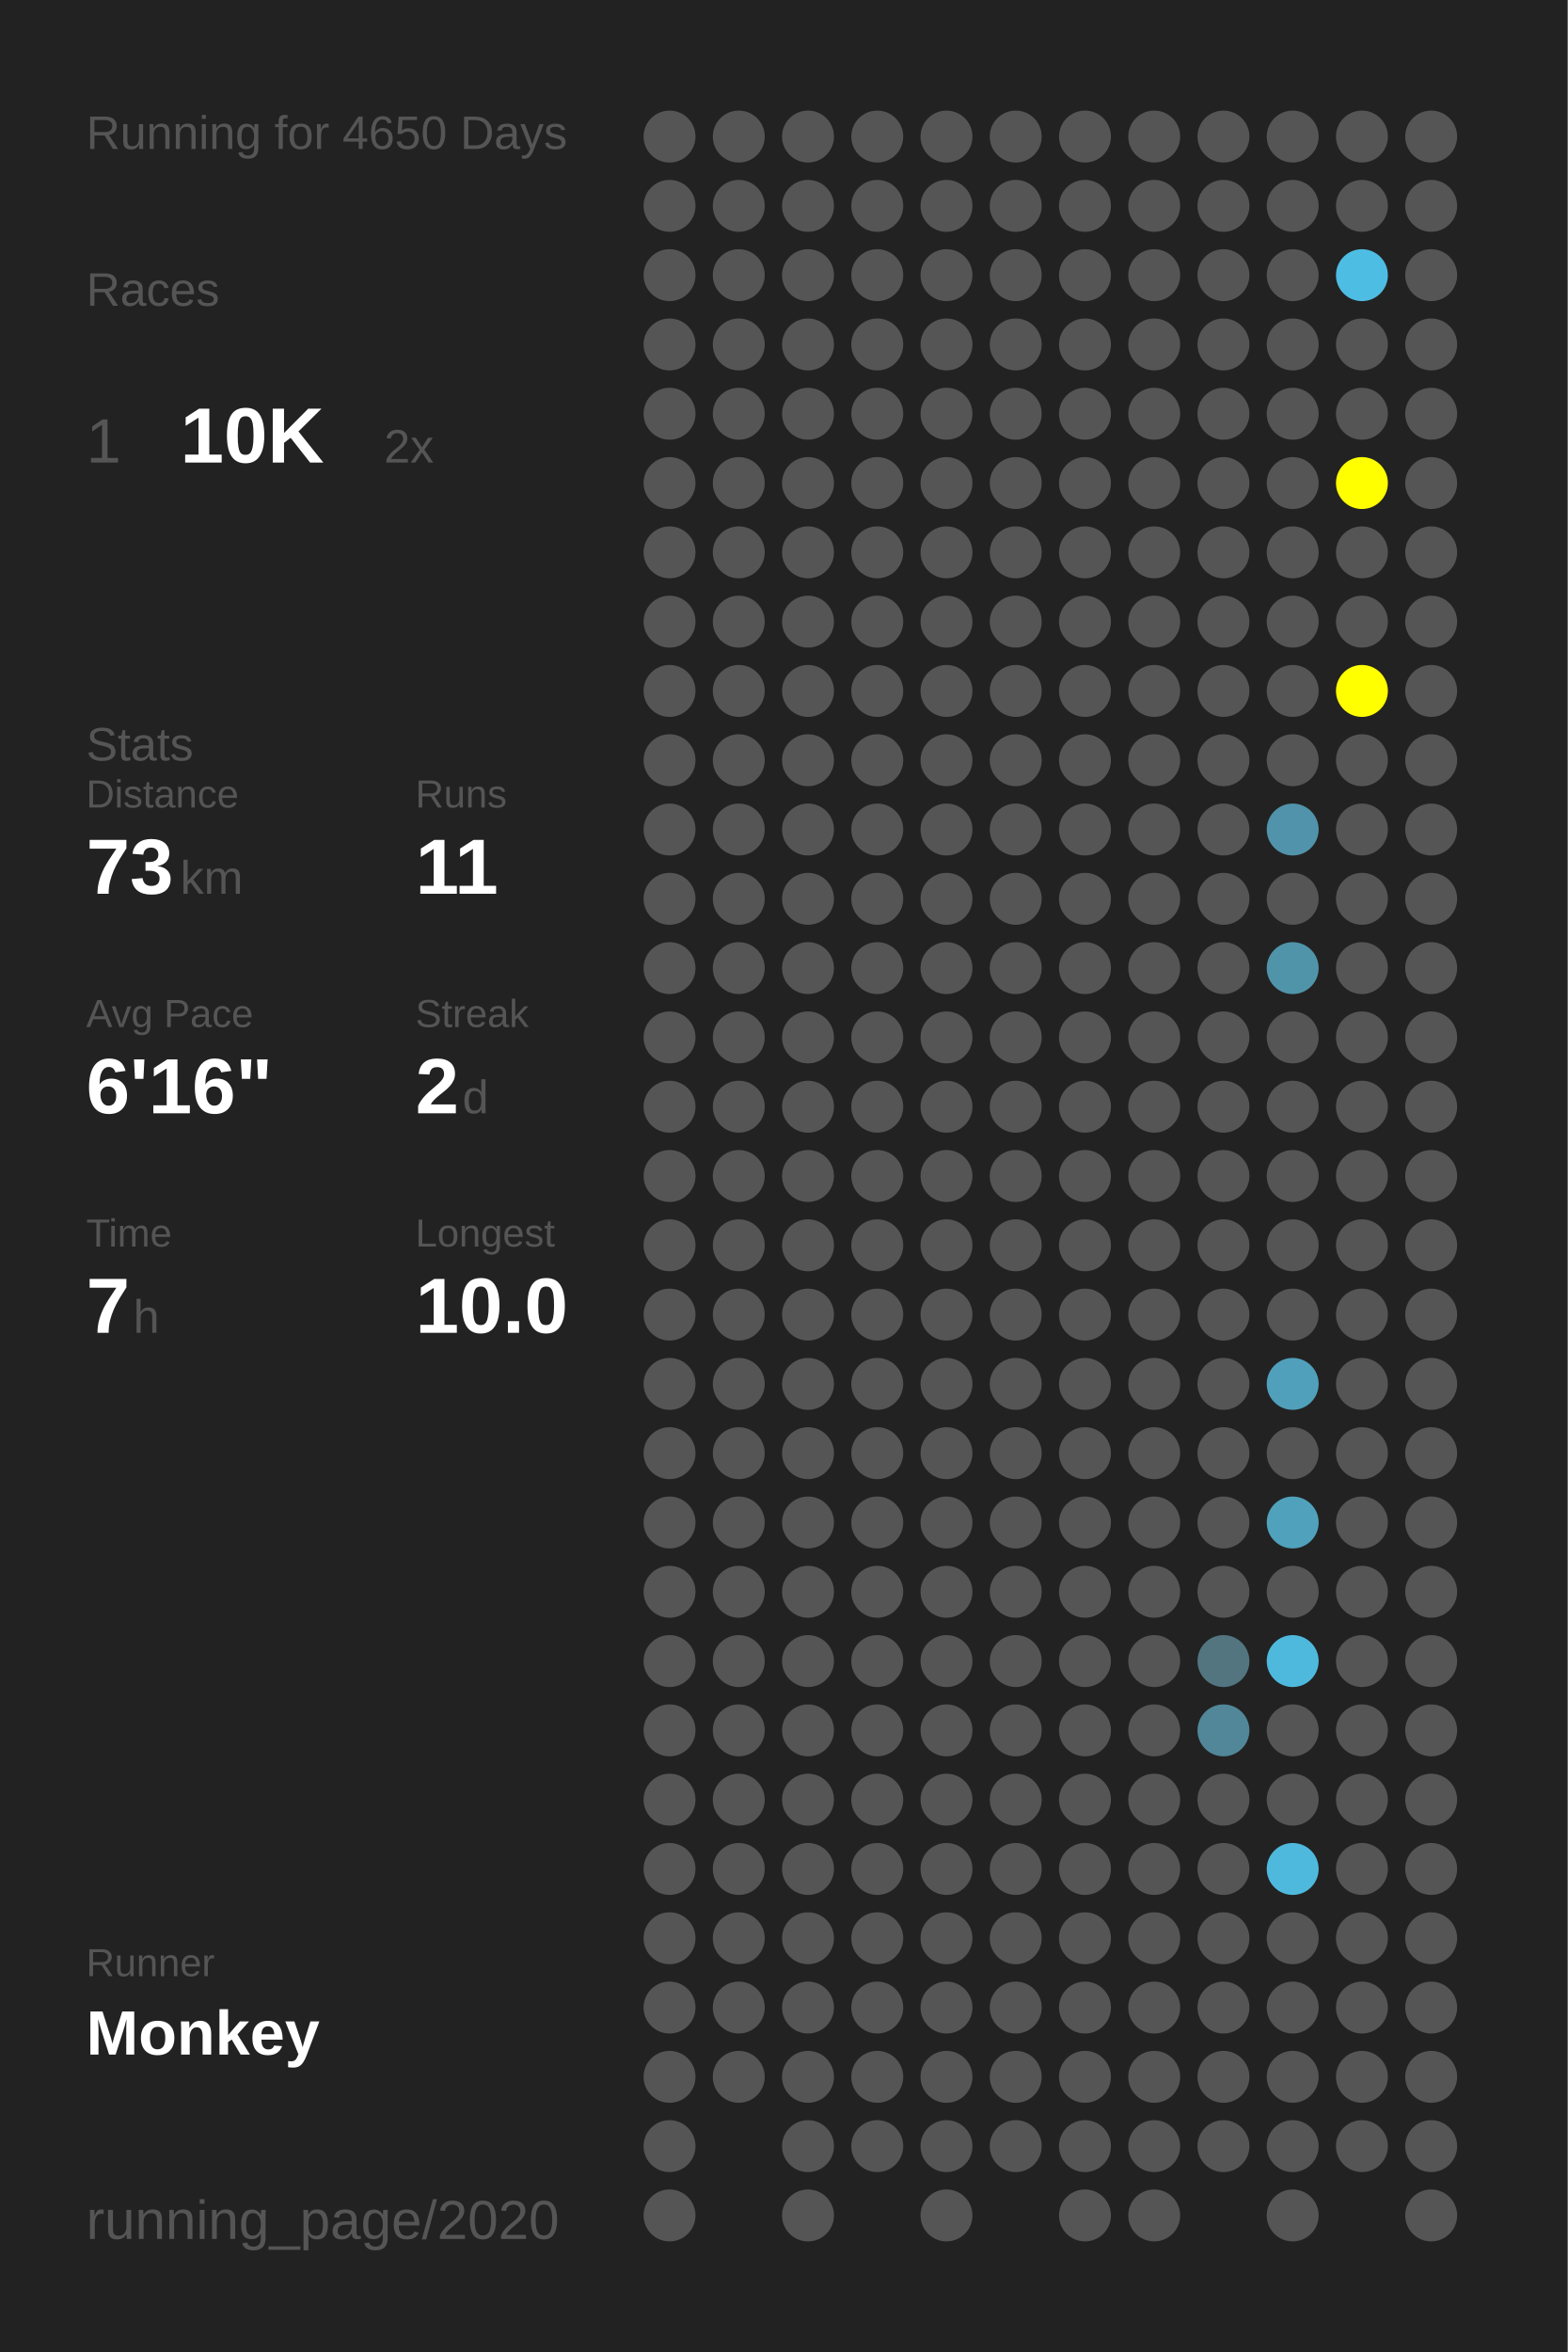
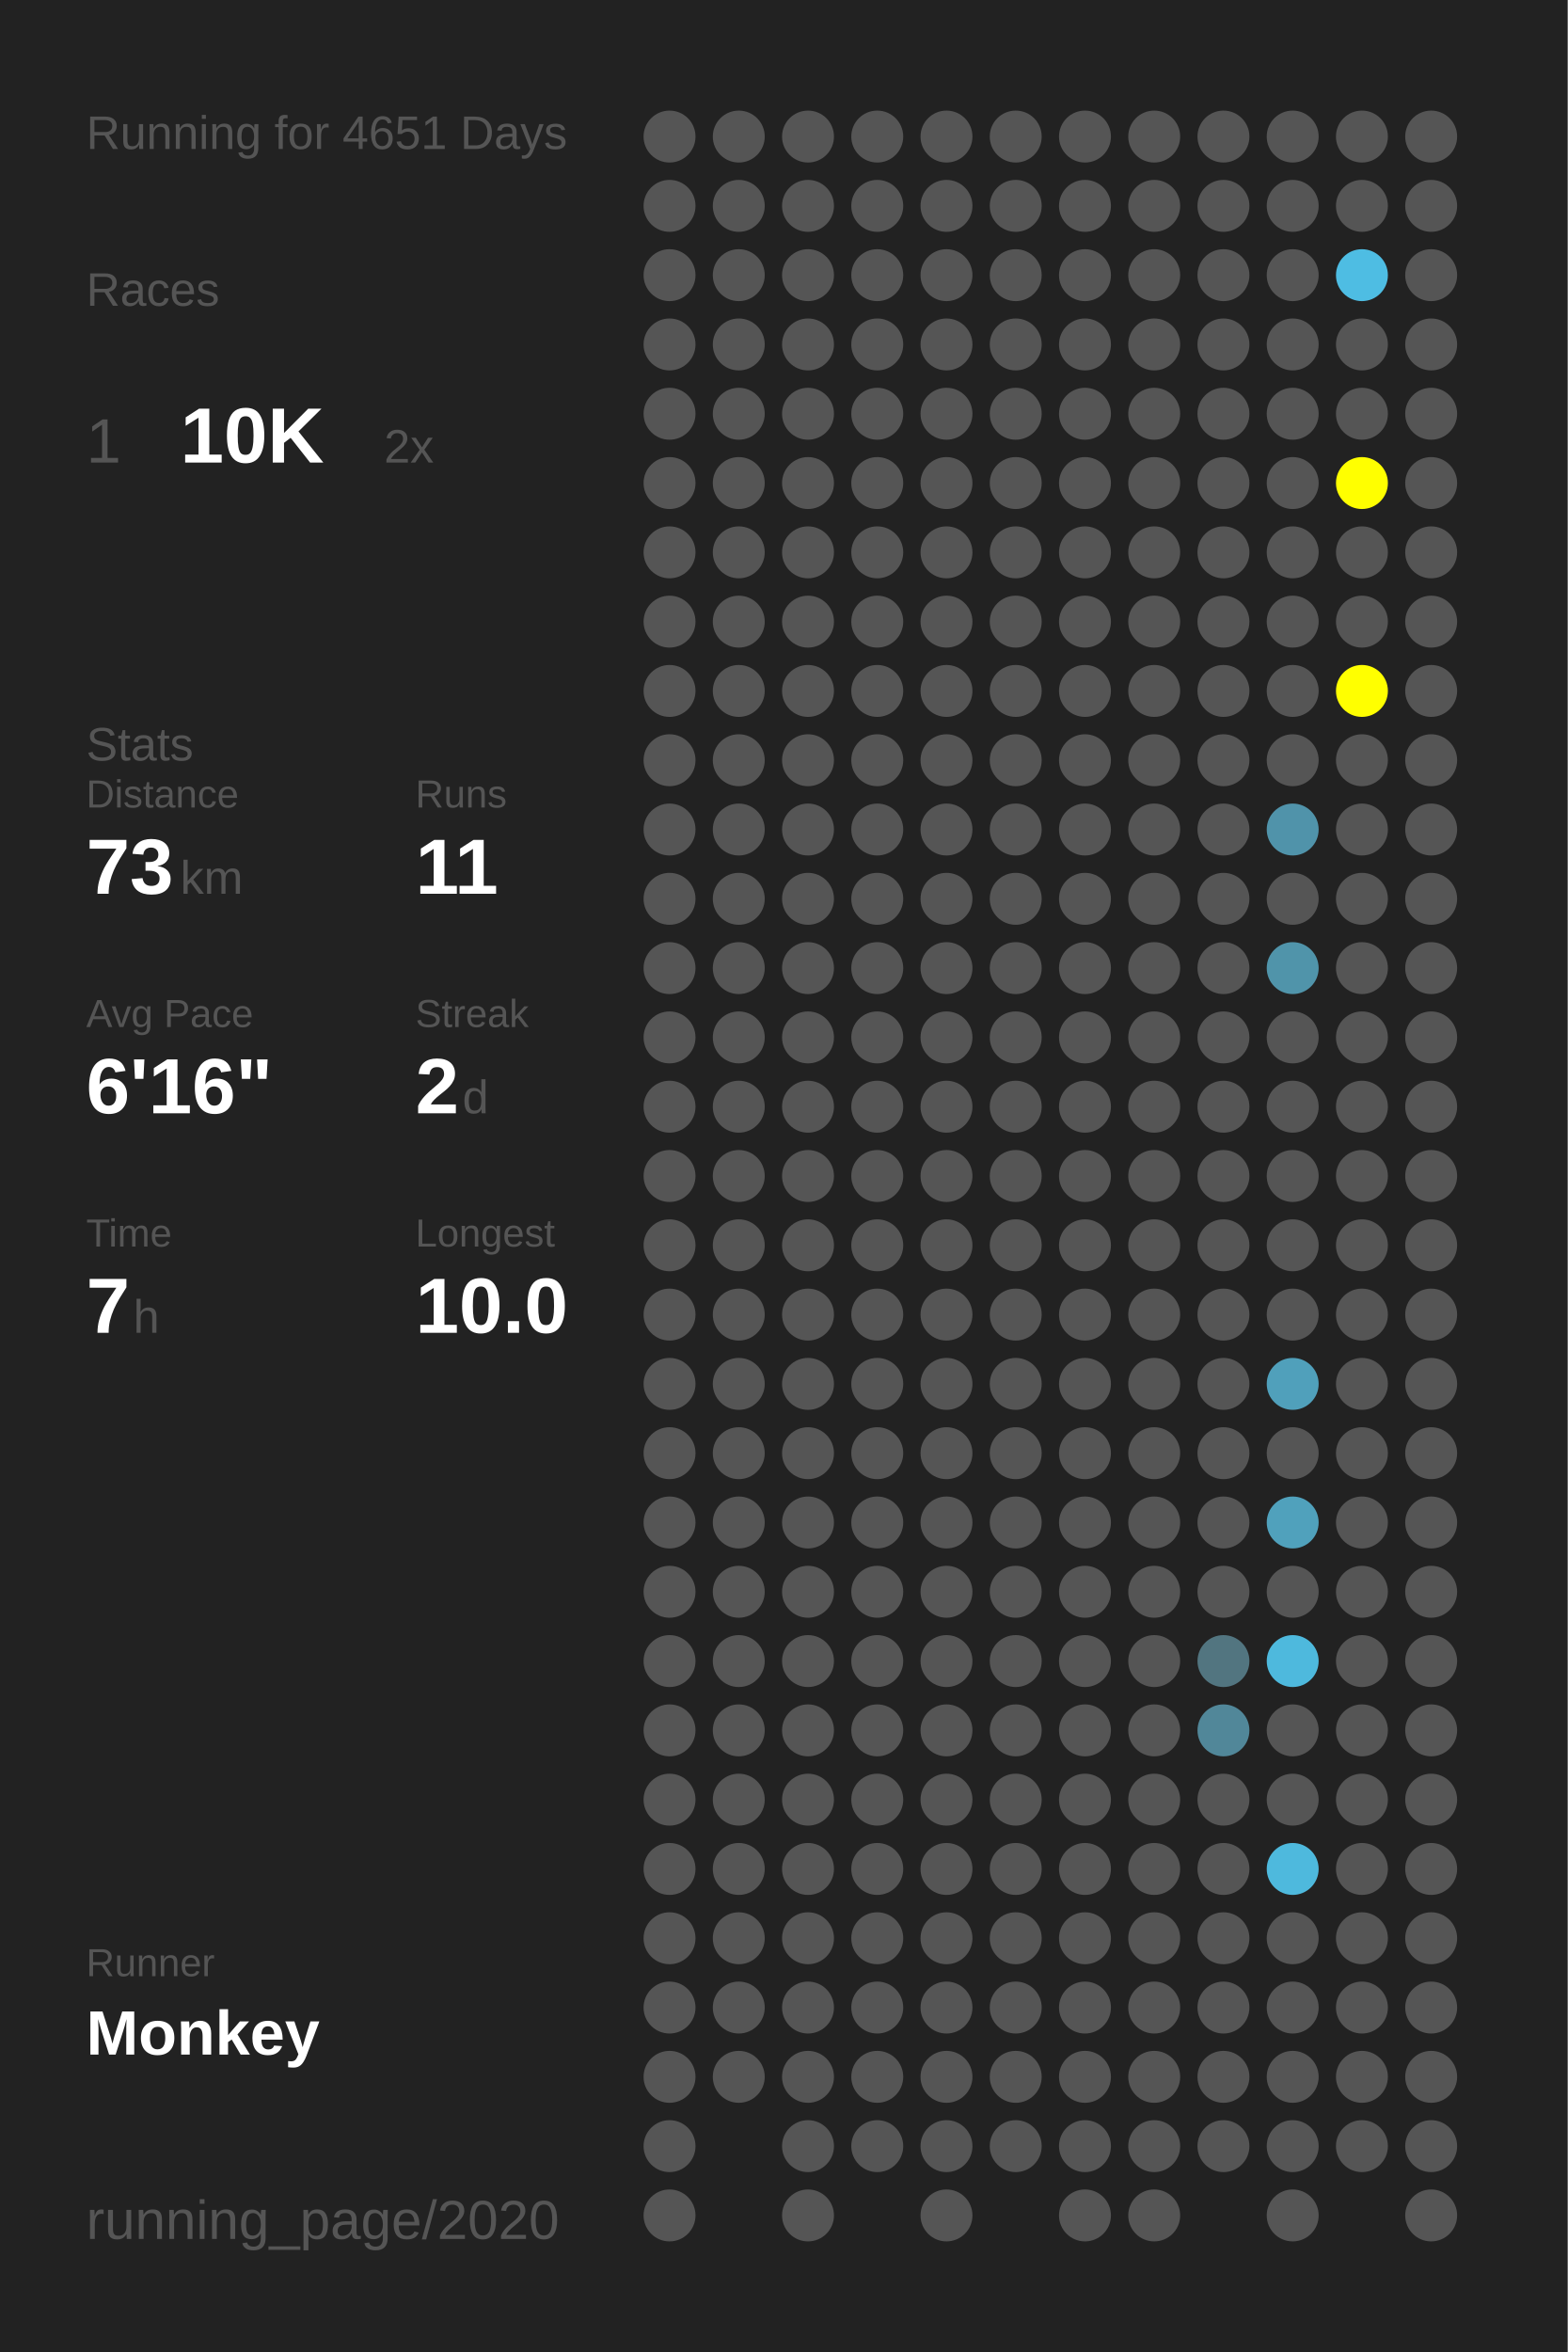
<svg xmlns="http://www.w3.org/2000/svg" baseProfile="full" height="300mm" version="1.1" viewBox="0,0,200,300" width="200mm">
  <defs />
  <rect fill="#222222" height="300" width="200" x="0" y="0" />
-   <text fill="#555555" style="font-size:6px; font-family:Arial;" x="11" y="19">Running for 4650 Days</text>
+   <text fill="#555555" style="font-size:6px; font-family:Arial;" x="11" y="19">Running for 4651 Days</text>
  <text fill="#555555" style="font-size:6px; font-family:Arial;" x="11" y="39">Races</text>
  <text fill="#555555" style="font-size:8px; font-family:Arial;" x="11" y="59">1</text>
  <text fill="#FFFFFF" style="font-size:10px; font-family:Arial; font-weight:bold;" x="23" y="59">10K</text>
  <text fill="#555555" style="font-size:6px; font-family:Arial;" x="49" y="59">2x</text>
  <text fill="#555555" style="font-size:6px; font-family:Arial;" x="11" y="97">Stats</text>
  <text fill="#555555" style="font-size:5px; font-family:Arial;" x="11" y="103">Distance</text>
  <text fill="#FFFFFF" style="font-size:10px; font-family:Arial; font-weight:bold;" x="11" y="114">73</text>
  <text fill="#555555" style="font-size:6px; font-family:Arial;" x="23" y="114">km</text>
  <text fill="#555555" style="font-size:5px; font-family:Arial;" x="53" y="103">Runs</text>
  <text fill="#FFFFFF" style="font-size:10px; font-family:Arial; font-weight:bold;" x="53" y="114">11</text>
  <text fill="#555555" style="font-size:5px; font-family:Arial;" x="11" y="131">Avg Pace</text>
  <text fill="#FFFFFF" style="font-size:10px; font-family:Arial; font-weight:bold;" x="11" y="142">6'16"</text>
  <text fill="#555555" style="font-size:5px; font-family:Arial;" x="53" y="131">Streak</text>
  <text fill="#FFFFFF" style="font-size:10px; font-family:Arial; font-weight:bold;" x="53" y="142">2</text>
  <text fill="#555555" style="font-size:6px; font-family:Arial;" x="59" y="142">d</text>
  <text fill="#555555" style="font-size:5px; font-family:Arial;" x="11" y="159">Time</text>
  <text fill="#FFFFFF" style="font-size:10px; font-family:Arial; font-weight:bold;" x="11" y="170">7</text>
  <text fill="#555555" style="font-size:6px; font-family:Arial;" x="17" y="170">h</text>
  <text fill="#555555" style="font-size:5px; font-family:Arial;" x="53" y="159">Longest</text>
  <text fill="#FFFFFF" style="font-size:10px; font-family:Arial; font-weight:bold;" x="53" y="170">10.0</text>
  <text fill="#555555" style="font-size:5px; font-family:Arial;" x="11" y="252.065">Runner</text>
  <text fill="#FFFFFF" style="font-size:8px; font-family:Arial; font-weight:bold;" x="11" y="262.065">Monkey</text>
  <text fill="#555555" style="font-size:7px; font-family:Arial;" x="11" y="285.581">running_page/2020</text>
  <circle cx="85.417" cy="17.419" fill="#555555" r="3.312" />
  <circle cx="85.417" cy="26.258" fill="#555555" r="3.312" />
  <circle cx="85.417" cy="35.097" fill="#555555" r="3.312" />
  <circle cx="85.417" cy="43.935" fill="#555555" r="3.312" />
  <circle cx="85.417" cy="52.774" fill="#555555" r="3.312" />
  <circle cx="85.417" cy="61.613" fill="#555555" r="3.312" />
  <circle cx="85.417" cy="70.452" fill="#555555" r="3.312" />
  <circle cx="85.417" cy="79.29" fill="#555555" r="3.312" />
  <circle cx="85.417" cy="88.129" fill="#555555" r="3.312" />
  <circle cx="85.417" cy="96.968" fill="#555555" r="3.312" />
  <circle cx="85.417" cy="105.806" fill="#555555" r="3.312" />
  <circle cx="85.417" cy="114.645" fill="#555555" r="3.312" />
  <circle cx="85.417" cy="123.484" fill="#555555" r="3.312" />
  <circle cx="85.417" cy="132.323" fill="#555555" r="3.312" />
  <circle cx="85.417" cy="141.161" fill="#555555" r="3.312" />
  <circle cx="85.417" cy="150" fill="#555555" r="3.312" />
  <circle cx="85.417" cy="158.839" fill="#555555" r="3.312" />
  <circle cx="85.417" cy="167.677" fill="#555555" r="3.312" />
  <circle cx="85.417" cy="176.516" fill="#555555" r="3.312" />
  <circle cx="85.417" cy="185.355" fill="#555555" r="3.312" />
  <circle cx="85.417" cy="194.194" fill="#555555" r="3.312" />
  <circle cx="85.417" cy="203.032" fill="#555555" r="3.312" />
  <circle cx="85.417" cy="211.871" fill="#555555" r="3.312" />
  <circle cx="85.417" cy="220.71" fill="#555555" r="3.312" />
  <circle cx="85.417" cy="229.548" fill="#555555" r="3.312" />
  <circle cx="85.417" cy="238.387" fill="#555555" r="3.312" />
  <circle cx="85.417" cy="247.226" fill="#555555" r="3.312" />
  <circle cx="85.417" cy="256.065" fill="#555555" r="3.312" />
  <circle cx="85.417" cy="264.903" fill="#555555" r="3.312" />
  <circle cx="85.417" cy="273.742" fill="#555555" r="3.312" />
  <circle cx="85.417" cy="282.581" fill="#555555" r="3.312" />
  <circle cx="94.25" cy="17.419" fill="#555555" r="3.312" />
  <circle cx="94.25" cy="26.258" fill="#555555" r="3.312" />
  <circle cx="94.25" cy="35.097" fill="#555555" r="3.312" />
  <circle cx="94.25" cy="43.935" fill="#555555" r="3.312" />
  <circle cx="94.25" cy="52.774" fill="#555555" r="3.312" />
  <circle cx="94.25" cy="61.613" fill="#555555" r="3.312" />
  <circle cx="94.25" cy="70.452" fill="#555555" r="3.312" />
  <circle cx="94.25" cy="79.29" fill="#555555" r="3.312" />
  <circle cx="94.25" cy="88.129" fill="#555555" r="3.312" />
  <circle cx="94.25" cy="96.968" fill="#555555" r="3.312" />
  <circle cx="94.25" cy="105.806" fill="#555555" r="3.312" />
  <circle cx="94.25" cy="114.645" fill="#555555" r="3.312" />
  <circle cx="94.25" cy="123.484" fill="#555555" r="3.312" />
  <circle cx="94.25" cy="132.323" fill="#555555" r="3.312" />
  <circle cx="94.25" cy="141.161" fill="#555555" r="3.312" />
  <circle cx="94.25" cy="150" fill="#555555" r="3.312" />
  <circle cx="94.25" cy="158.839" fill="#555555" r="3.312" />
  <circle cx="94.25" cy="167.677" fill="#555555" r="3.312" />
  <circle cx="94.25" cy="176.516" fill="#555555" r="3.312" />
  <circle cx="94.25" cy="185.355" fill="#555555" r="3.312" />
  <circle cx="94.25" cy="194.194" fill="#555555" r="3.312" />
  <circle cx="94.25" cy="203.032" fill="#555555" r="3.312" />
  <circle cx="94.25" cy="211.871" fill="#555555" r="3.312" />
  <circle cx="94.25" cy="220.71" fill="#555555" r="3.312" />
  <circle cx="94.25" cy="229.548" fill="#555555" r="3.312" />
  <circle cx="94.25" cy="238.387" fill="#555555" r="3.312" />
  <circle cx="94.25" cy="247.226" fill="#555555" r="3.312" />
  <circle cx="94.25" cy="256.065" fill="#555555" r="3.312" />
  <circle cx="94.25" cy="264.903" fill="#555555" r="3.312" />
  <circle cx="103.083" cy="17.419" fill="#555555" r="3.312" />
  <circle cx="103.083" cy="26.258" fill="#555555" r="3.312" />
  <circle cx="103.083" cy="35.097" fill="#555555" r="3.312" />
  <circle cx="103.083" cy="43.935" fill="#555555" r="3.312" />
  <circle cx="103.083" cy="52.774" fill="#555555" r="3.312" />
  <circle cx="103.083" cy="61.613" fill="#555555" r="3.312" />
  <circle cx="103.083" cy="70.452" fill="#555555" r="3.312" />
  <circle cx="103.083" cy="79.29" fill="#555555" r="3.312" />
  <circle cx="103.083" cy="88.129" fill="#555555" r="3.312" />
  <circle cx="103.083" cy="96.968" fill="#555555" r="3.312" />
  <circle cx="103.083" cy="105.806" fill="#555555" r="3.312" />
  <circle cx="103.083" cy="114.645" fill="#555555" r="3.312" />
  <circle cx="103.083" cy="123.484" fill="#555555" r="3.312" />
  <circle cx="103.083" cy="132.323" fill="#555555" r="3.312" />
  <circle cx="103.083" cy="141.161" fill="#555555" r="3.312" />
  <circle cx="103.083" cy="150" fill="#555555" r="3.312" />
  <circle cx="103.083" cy="158.839" fill="#555555" r="3.312" />
  <circle cx="103.083" cy="167.677" fill="#555555" r="3.312" />
  <circle cx="103.083" cy="176.516" fill="#555555" r="3.312" />
  <circle cx="103.083" cy="185.355" fill="#555555" r="3.312" />
  <circle cx="103.083" cy="194.194" fill="#555555" r="3.312" />
  <circle cx="103.083" cy="203.032" fill="#555555" r="3.312" />
  <circle cx="103.083" cy="211.871" fill="#555555" r="3.312" />
  <circle cx="103.083" cy="220.71" fill="#555555" r="3.312" />
  <circle cx="103.083" cy="229.548" fill="#555555" r="3.312" />
  <circle cx="103.083" cy="238.387" fill="#555555" r="3.312" />
  <circle cx="103.083" cy="247.226" fill="#555555" r="3.312" />
  <circle cx="103.083" cy="256.065" fill="#555555" r="3.312" />
  <circle cx="103.083" cy="264.903" fill="#555555" r="3.312" />
  <circle cx="103.083" cy="273.742" fill="#555555" r="3.312" />
  <circle cx="103.083" cy="282.581" fill="#555555" r="3.312" />
  <circle cx="111.917" cy="17.419" fill="#555555" r="3.312" />
  <circle cx="111.917" cy="26.258" fill="#555555" r="3.312" />
  <circle cx="111.917" cy="35.097" fill="#555555" r="3.312" />
  <circle cx="111.917" cy="43.935" fill="#555555" r="3.312" />
  <circle cx="111.917" cy="52.774" fill="#555555" r="3.312" />
  <circle cx="111.917" cy="61.613" fill="#555555" r="3.312" />
  <circle cx="111.917" cy="70.452" fill="#555555" r="3.312" />
  <circle cx="111.917" cy="79.29" fill="#555555" r="3.312" />
  <circle cx="111.917" cy="88.129" fill="#555555" r="3.312" />
  <circle cx="111.917" cy="96.968" fill="#555555" r="3.312" />
  <circle cx="111.917" cy="105.806" fill="#555555" r="3.312" />
  <circle cx="111.917" cy="114.645" fill="#555555" r="3.312" />
  <circle cx="111.917" cy="123.484" fill="#555555" r="3.312" />
  <circle cx="111.917" cy="132.323" fill="#555555" r="3.312" />
  <circle cx="111.917" cy="141.161" fill="#555555" r="3.312" />
  <circle cx="111.917" cy="150" fill="#555555" r="3.312" />
  <circle cx="111.917" cy="158.839" fill="#555555" r="3.312" />
  <circle cx="111.917" cy="167.677" fill="#555555" r="3.312" />
  <circle cx="111.917" cy="176.516" fill="#555555" r="3.312" />
  <circle cx="111.917" cy="185.355" fill="#555555" r="3.312" />
  <circle cx="111.917" cy="194.194" fill="#555555" r="3.312" />
  <circle cx="111.917" cy="203.032" fill="#555555" r="3.312" />
  <circle cx="111.917" cy="211.871" fill="#555555" r="3.312" />
  <circle cx="111.917" cy="220.71" fill="#555555" r="3.312" />
  <circle cx="111.917" cy="229.548" fill="#555555" r="3.312" />
  <circle cx="111.917" cy="238.387" fill="#555555" r="3.312" />
  <circle cx="111.917" cy="247.226" fill="#555555" r="3.312" />
  <circle cx="111.917" cy="256.065" fill="#555555" r="3.312" />
  <circle cx="111.917" cy="264.903" fill="#555555" r="3.312" />
  <circle cx="111.917" cy="273.742" fill="#555555" r="3.312" />
  <circle cx="120.75" cy="17.419" fill="#555555" r="3.312" />
  <circle cx="120.75" cy="26.258" fill="#555555" r="3.312" />
  <circle cx="120.75" cy="35.097" fill="#555555" r="3.312" />
  <circle cx="120.75" cy="43.935" fill="#555555" r="3.312" />
  <circle cx="120.75" cy="52.774" fill="#555555" r="3.312" />
  <circle cx="120.75" cy="61.613" fill="#555555" r="3.312" />
  <circle cx="120.75" cy="70.452" fill="#555555" r="3.312" />
  <circle cx="120.75" cy="79.29" fill="#555555" r="3.312" />
  <circle cx="120.75" cy="88.129" fill="#555555" r="3.312" />
  <circle cx="120.75" cy="96.968" fill="#555555" r="3.312" />
  <circle cx="120.75" cy="105.806" fill="#555555" r="3.312" />
  <circle cx="120.75" cy="114.645" fill="#555555" r="3.312" />
  <circle cx="120.75" cy="123.484" fill="#555555" r="3.312" />
  <circle cx="120.75" cy="132.323" fill="#555555" r="3.312" />
  <circle cx="120.75" cy="141.161" fill="#555555" r="3.312" />
  <circle cx="120.75" cy="150" fill="#555555" r="3.312" />
  <circle cx="120.75" cy="158.839" fill="#555555" r="3.312" />
  <circle cx="120.75" cy="167.677" fill="#555555" r="3.312" />
  <circle cx="120.75" cy="176.516" fill="#555555" r="3.312" />
  <circle cx="120.75" cy="185.355" fill="#555555" r="3.312" />
  <circle cx="120.75" cy="194.194" fill="#555555" r="3.312" />
  <circle cx="120.75" cy="203.032" fill="#555555" r="3.312" />
  <circle cx="120.75" cy="211.871" fill="#555555" r="3.312" />
  <circle cx="120.75" cy="220.71" fill="#555555" r="3.312" />
  <circle cx="120.75" cy="229.548" fill="#555555" r="3.312" />
  <circle cx="120.75" cy="238.387" fill="#555555" r="3.312" />
  <circle cx="120.75" cy="247.226" fill="#555555" r="3.312" />
  <circle cx="120.75" cy="256.065" fill="#555555" r="3.312" />
  <circle cx="120.75" cy="264.903" fill="#555555" r="3.312" />
  <circle cx="120.75" cy="273.742" fill="#555555" r="3.312" />
  <circle cx="120.75" cy="282.581" fill="#555555" r="3.312" />
  <circle cx="129.583" cy="17.419" fill="#555555" r="3.312" />
  <circle cx="129.583" cy="26.258" fill="#555555" r="3.312" />
  <circle cx="129.583" cy="35.097" fill="#555555" r="3.312" />
  <circle cx="129.583" cy="43.935" fill="#555555" r="3.312" />
  <circle cx="129.583" cy="52.774" fill="#555555" r="3.312" />
  <circle cx="129.583" cy="61.613" fill="#555555" r="3.312" />
  <circle cx="129.583" cy="70.452" fill="#555555" r="3.312" />
  <circle cx="129.583" cy="79.29" fill="#555555" r="3.312" />
  <circle cx="129.583" cy="88.129" fill="#555555" r="3.312" />
  <circle cx="129.583" cy="96.968" fill="#555555" r="3.312" />
  <circle cx="129.583" cy="105.806" fill="#555555" r="3.312" />
  <circle cx="129.583" cy="114.645" fill="#555555" r="3.312" />
  <circle cx="129.583" cy="123.484" fill="#555555" r="3.312" />
  <circle cx="129.583" cy="132.323" fill="#555555" r="3.312" />
  <circle cx="129.583" cy="141.161" fill="#555555" r="3.312" />
  <circle cx="129.583" cy="150" fill="#555555" r="3.312" />
  <circle cx="129.583" cy="158.839" fill="#555555" r="3.312" />
  <circle cx="129.583" cy="167.677" fill="#555555" r="3.312" />
  <circle cx="129.583" cy="176.516" fill="#555555" r="3.312" />
  <circle cx="129.583" cy="185.355" fill="#555555" r="3.312" />
  <circle cx="129.583" cy="194.194" fill="#555555" r="3.312" />
  <circle cx="129.583" cy="203.032" fill="#555555" r="3.312" />
  <circle cx="129.583" cy="211.871" fill="#555555" r="3.312" />
  <circle cx="129.583" cy="220.71" fill="#555555" r="3.312" />
  <circle cx="129.583" cy="229.548" fill="#555555" r="3.312" />
  <circle cx="129.583" cy="238.387" fill="#555555" r="3.312" />
  <circle cx="129.583" cy="247.226" fill="#555555" r="3.312" />
  <circle cx="129.583" cy="256.065" fill="#555555" r="3.312" />
  <circle cx="129.583" cy="264.903" fill="#555555" r="3.312" />
  <circle cx="129.583" cy="273.742" fill="#555555" r="3.312" />
  <circle cx="138.417" cy="17.419" fill="#555555" r="3.312" />
  <circle cx="138.417" cy="26.258" fill="#555555" r="3.312" />
  <circle cx="138.417" cy="35.097" fill="#555555" r="3.312" />
  <circle cx="138.417" cy="43.935" fill="#555555" r="3.312" />
  <circle cx="138.417" cy="52.774" fill="#555555" r="3.312" />
  <circle cx="138.417" cy="61.613" fill="#555555" r="3.312" />
  <circle cx="138.417" cy="70.452" fill="#555555" r="3.312" />
  <circle cx="138.417" cy="79.29" fill="#555555" r="3.312" />
  <circle cx="138.417" cy="88.129" fill="#555555" r="3.312" />
  <circle cx="138.417" cy="96.968" fill="#555555" r="3.312" />
  <circle cx="138.417" cy="105.806" fill="#555555" r="3.312" />
  <circle cx="138.417" cy="114.645" fill="#555555" r="3.312" />
  <circle cx="138.417" cy="123.484" fill="#555555" r="3.312" />
  <circle cx="138.417" cy="132.323" fill="#555555" r="3.312" />
  <circle cx="138.417" cy="141.161" fill="#555555" r="3.312" />
  <circle cx="138.417" cy="150" fill="#555555" r="3.312" />
  <circle cx="138.417" cy="158.839" fill="#555555" r="3.312" />
  <circle cx="138.417" cy="167.677" fill="#555555" r="3.312" />
  <circle cx="138.417" cy="176.516" fill="#555555" r="3.312" />
  <circle cx="138.417" cy="185.355" fill="#555555" r="3.312" />
  <circle cx="138.417" cy="194.194" fill="#555555" r="3.312" />
  <circle cx="138.417" cy="203.032" fill="#555555" r="3.312" />
  <circle cx="138.417" cy="211.871" fill="#555555" r="3.312" />
  <circle cx="138.417" cy="220.71" fill="#555555" r="3.312" />
  <circle cx="138.417" cy="229.548" fill="#555555" r="3.312" />
  <circle cx="138.417" cy="238.387" fill="#555555" r="3.312" />
  <circle cx="138.417" cy="247.226" fill="#555555" r="3.312" />
  <circle cx="138.417" cy="256.065" fill="#555555" r="3.312" />
  <circle cx="138.417" cy="264.903" fill="#555555" r="3.312" />
  <circle cx="138.417" cy="273.742" fill="#555555" r="3.312" />
  <circle cx="138.417" cy="282.581" fill="#555555" r="3.312" />
  <circle cx="147.25" cy="17.419" fill="#555555" r="3.312" />
  <circle cx="147.25" cy="26.258" fill="#555555" r="3.312" />
  <circle cx="147.25" cy="35.097" fill="#555555" r="3.312" />
  <circle cx="147.25" cy="43.935" fill="#555555" r="3.312" />
  <circle cx="147.25" cy="52.774" fill="#555555" r="3.312" />
  <circle cx="147.25" cy="61.613" fill="#555555" r="3.312" />
  <circle cx="147.25" cy="70.452" fill="#555555" r="3.312" />
  <circle cx="147.25" cy="79.29" fill="#555555" r="3.312" />
  <circle cx="147.25" cy="88.129" fill="#555555" r="3.312" />
  <circle cx="147.25" cy="96.968" fill="#555555" r="3.312" />
  <circle cx="147.25" cy="105.806" fill="#555555" r="3.312" />
  <circle cx="147.25" cy="114.645" fill="#555555" r="3.312" />
  <circle cx="147.25" cy="123.484" fill="#555555" r="3.312" />
  <circle cx="147.25" cy="132.323" fill="#555555" r="3.312" />
  <circle cx="147.25" cy="141.161" fill="#555555" r="3.312" />
  <circle cx="147.25" cy="150" fill="#555555" r="3.312" />
  <circle cx="147.25" cy="158.839" fill="#555555" r="3.312" />
  <circle cx="147.25" cy="167.677" fill="#555555" r="3.312" />
  <circle cx="147.25" cy="176.516" fill="#555555" r="3.312" />
  <circle cx="147.25" cy="185.355" fill="#555555" r="3.312" />
  <circle cx="147.25" cy="194.194" fill="#555555" r="3.312" />
  <circle cx="147.25" cy="203.032" fill="#555555" r="3.312" />
  <circle cx="147.25" cy="211.871" fill="#555555" r="3.312" />
  <circle cx="147.25" cy="220.71" fill="#555555" r="3.312" />
  <circle cx="147.25" cy="229.548" fill="#555555" r="3.312" />
  <circle cx="147.25" cy="238.387" fill="#555555" r="3.312" />
  <circle cx="147.25" cy="247.226" fill="#555555" r="3.312" />
  <circle cx="147.25" cy="256.065" fill="#555555" r="3.312" />
  <circle cx="147.25" cy="264.903" fill="#555555" r="3.312" />
  <circle cx="147.25" cy="273.742" fill="#555555" r="3.312" />
  <circle cx="147.25" cy="282.581" fill="#555555" r="3.312" />
  <circle cx="156.083" cy="17.419" fill="#555555" r="3.312" />
  <circle cx="156.083" cy="26.258" fill="#555555" r="3.312" />
  <circle cx="156.083" cy="35.097" fill="#555555" r="3.312" />
  <circle cx="156.083" cy="43.935" fill="#555555" r="3.312" />
  <circle cx="156.083" cy="52.774" fill="#555555" r="3.312" />
  <circle cx="156.083" cy="61.613" fill="#555555" r="3.312" />
  <circle cx="156.083" cy="70.452" fill="#555555" r="3.312" />
  <circle cx="156.083" cy="79.29" fill="#555555" r="3.312" />
  <circle cx="156.083" cy="88.129" fill="#555555" r="3.312" />
  <circle cx="156.083" cy="96.968" fill="#555555" r="3.312" />
  <circle cx="156.083" cy="105.806" fill="#555555" r="3.312" />
  <circle cx="156.083" cy="114.645" fill="#555555" r="3.312" />
  <circle cx="156.083" cy="123.484" fill="#555555" r="3.312" />
  <circle cx="156.083" cy="132.323" fill="#555555" r="3.312" />
  <circle cx="156.083" cy="141.161" fill="#555555" r="3.312" />
  <circle cx="156.083" cy="150" fill="#555555" r="3.312" />
  <circle cx="156.083" cy="158.839" fill="#555555" r="3.312" />
  <circle cx="156.083" cy="167.677" fill="#555555" r="3.312" />
  <circle cx="156.083" cy="176.516" fill="#555555" r="3.312" />
  <circle cx="156.083" cy="185.355" fill="#555555" r="3.312" />
  <circle cx="156.083" cy="194.194" fill="#555555" r="3.312" />
  <circle cx="156.083" cy="203.032" fill="#555555" r="3.312" />
  <circle cx="156.083" cy="211.871" fill="#527580" r="3.312" />
  <circle cx="156.083" cy="220.71" fill="#518799" r="3.312" />
  <circle cx="156.083" cy="229.548" fill="#555555" r="3.312" />
  <circle cx="156.083" cy="238.387" fill="#555555" r="3.312" />
  <circle cx="156.083" cy="247.226" fill="#555555" r="3.312" />
  <circle cx="156.083" cy="256.065" fill="#555555" r="3.312" />
  <circle cx="156.083" cy="264.903" fill="#555555" r="3.312" />
  <circle cx="156.083" cy="273.742" fill="#555555" r="3.312" />
  <circle cx="164.917" cy="17.419" fill="#555555" r="3.312" />
  <circle cx="164.917" cy="26.258" fill="#555555" r="3.312" />
  <circle cx="164.917" cy="35.097" fill="#555555" r="3.312" />
  <circle cx="164.917" cy="43.935" fill="#555555" r="3.312" />
  <circle cx="164.917" cy="52.774" fill="#555555" r="3.312" />
  <circle cx="164.917" cy="61.613" fill="#555555" r="3.312" />
  <circle cx="164.917" cy="70.452" fill="#555555" r="3.312" />
  <circle cx="164.917" cy="79.29" fill="#555555" r="3.312" />
  <circle cx="164.917" cy="88.129" fill="#555555" r="3.312" />
  <circle cx="164.917" cy="96.968" fill="#555555" r="3.312" />
  <circle cx="164.917" cy="105.806" fill="#5093aa" r="3.312" />
  <circle cx="164.917" cy="114.645" fill="#555555" r="3.312" />
  <circle cx="164.917" cy="123.484" fill="#5094aa" r="3.312" />
  <circle cx="164.917" cy="132.323" fill="#555555" r="3.312" />
  <circle cx="164.917" cy="141.161" fill="#555555" r="3.312" />
  <circle cx="164.917" cy="150" fill="#555555" r="3.312" />
  <circle cx="164.917" cy="158.839" fill="#555555" r="3.312" />
  <circle cx="164.917" cy="167.677" fill="#555555" r="3.312" />
  <circle cx="164.917" cy="176.516" fill="#50a0bb" r="3.312" />
  <circle cx="164.917" cy="185.355" fill="#555555" r="3.312" />
  <circle cx="164.917" cy="194.194" fill="#50a1bc" r="3.312" />
  <circle cx="164.917" cy="203.032" fill="#555555" r="3.312" />
  <circle cx="164.917" cy="211.871" fill="#4eb9dd" r="3.312" />
  <circle cx="164.917" cy="220.71" fill="#555555" r="3.312" />
  <circle cx="164.917" cy="229.548" fill="#555555" r="3.312" />
  <circle cx="164.917" cy="238.387" fill="#4eb9dd" r="3.312" />
  <circle cx="164.917" cy="247.226" fill="#555555" r="3.312" />
  <circle cx="164.917" cy="256.065" fill="#555555" r="3.312" />
  <circle cx="164.917" cy="264.903" fill="#555555" r="3.312" />
  <circle cx="164.917" cy="273.742" fill="#555555" r="3.312" />
  <circle cx="164.917" cy="282.581" fill="#555555" r="3.312" />
  <circle cx="173.75" cy="17.419" fill="#555555" r="3.312" />
  <circle cx="173.75" cy="26.258" fill="#555555" r="3.312" />
  <circle cx="173.75" cy="35.097" fill="#4ebde3" r="3.312" />
  <circle cx="173.75" cy="43.935" fill="#555555" r="3.312" />
  <circle cx="173.75" cy="52.774" fill="#555555" r="3.312" />
  <circle cx="173.75" cy="61.613" fill="#FFFF00" r="3.312" />
  <circle cx="173.75" cy="70.452" fill="#555555" r="3.312" />
  <circle cx="173.75" cy="79.29" fill="#555555" r="3.312" />
  <circle cx="173.75" cy="88.129" fill="#FFFF00" r="3.312" />
  <circle cx="173.75" cy="96.968" fill="#555555" r="3.312" />
  <circle cx="173.75" cy="105.806" fill="#555555" r="3.312" />
  <circle cx="173.75" cy="114.645" fill="#555555" r="3.312" />
  <circle cx="173.75" cy="123.484" fill="#555555" r="3.312" />
  <circle cx="173.75" cy="132.323" fill="#555555" r="3.312" />
  <circle cx="173.75" cy="141.161" fill="#555555" r="3.312" />
  <circle cx="173.75" cy="150" fill="#555555" r="3.312" />
  <circle cx="173.75" cy="158.839" fill="#555555" r="3.312" />
  <circle cx="173.75" cy="167.677" fill="#555555" r="3.312" />
  <circle cx="173.75" cy="176.516" fill="#555555" r="3.312" />
  <circle cx="173.75" cy="185.355" fill="#555555" r="3.312" />
  <circle cx="173.75" cy="194.194" fill="#555555" r="3.312" />
  <circle cx="173.75" cy="203.032" fill="#555555" r="3.312" />
  <circle cx="173.75" cy="211.871" fill="#555555" r="3.312" />
  <circle cx="173.75" cy="220.71" fill="#555555" r="3.312" />
  <circle cx="173.75" cy="229.548" fill="#555555" r="3.312" />
  <circle cx="173.75" cy="238.387" fill="#555555" r="3.312" />
  <circle cx="173.75" cy="247.226" fill="#555555" r="3.312" />
  <circle cx="173.75" cy="256.065" fill="#555555" r="3.312" />
  <circle cx="173.75" cy="264.903" fill="#555555" r="3.312" />
  <circle cx="173.75" cy="273.742" fill="#555555" r="3.312" />
  <circle cx="182.583" cy="17.419" fill="#555555" r="3.312" />
  <circle cx="182.583" cy="26.258" fill="#555555" r="3.312" />
  <circle cx="182.583" cy="35.097" fill="#555555" r="3.312" />
  <circle cx="182.583" cy="43.935" fill="#555555" r="3.312" />
  <circle cx="182.583" cy="52.774" fill="#555555" r="3.312" />
  <circle cx="182.583" cy="61.613" fill="#555555" r="3.312" />
  <circle cx="182.583" cy="70.452" fill="#555555" r="3.312" />
  <circle cx="182.583" cy="79.29" fill="#555555" r="3.312" />
  <circle cx="182.583" cy="88.129" fill="#555555" r="3.312" />
  <circle cx="182.583" cy="96.968" fill="#555555" r="3.312" />
  <circle cx="182.583" cy="105.806" fill="#555555" r="3.312" />
  <circle cx="182.583" cy="114.645" fill="#555555" r="3.312" />
  <circle cx="182.583" cy="123.484" fill="#555555" r="3.312" />
  <circle cx="182.583" cy="132.323" fill="#555555" r="3.312" />
  <circle cx="182.583" cy="141.161" fill="#555555" r="3.312" />
  <circle cx="182.583" cy="150" fill="#555555" r="3.312" />
  <circle cx="182.583" cy="158.839" fill="#555555" r="3.312" />
  <circle cx="182.583" cy="167.677" fill="#555555" r="3.312" />
  <circle cx="182.583" cy="176.516" fill="#555555" r="3.312" />
  <circle cx="182.583" cy="185.355" fill="#555555" r="3.312" />
  <circle cx="182.583" cy="194.194" fill="#555555" r="3.312" />
  <circle cx="182.583" cy="203.032" fill="#555555" r="3.312" />
  <circle cx="182.583" cy="211.871" fill="#555555" r="3.312" />
  <circle cx="182.583" cy="220.71" fill="#555555" r="3.312" />
  <circle cx="182.583" cy="229.548" fill="#555555" r="3.312" />
  <circle cx="182.583" cy="238.387" fill="#555555" r="3.312" />
  <circle cx="182.583" cy="247.226" fill="#555555" r="3.312" />
  <circle cx="182.583" cy="256.065" fill="#555555" r="3.312" />
  <circle cx="182.583" cy="264.903" fill="#555555" r="3.312" />
  <circle cx="182.583" cy="273.742" fill="#555555" r="3.312" />
  <circle cx="182.583" cy="282.581" fill="#555555" r="3.312" />
</svg>
